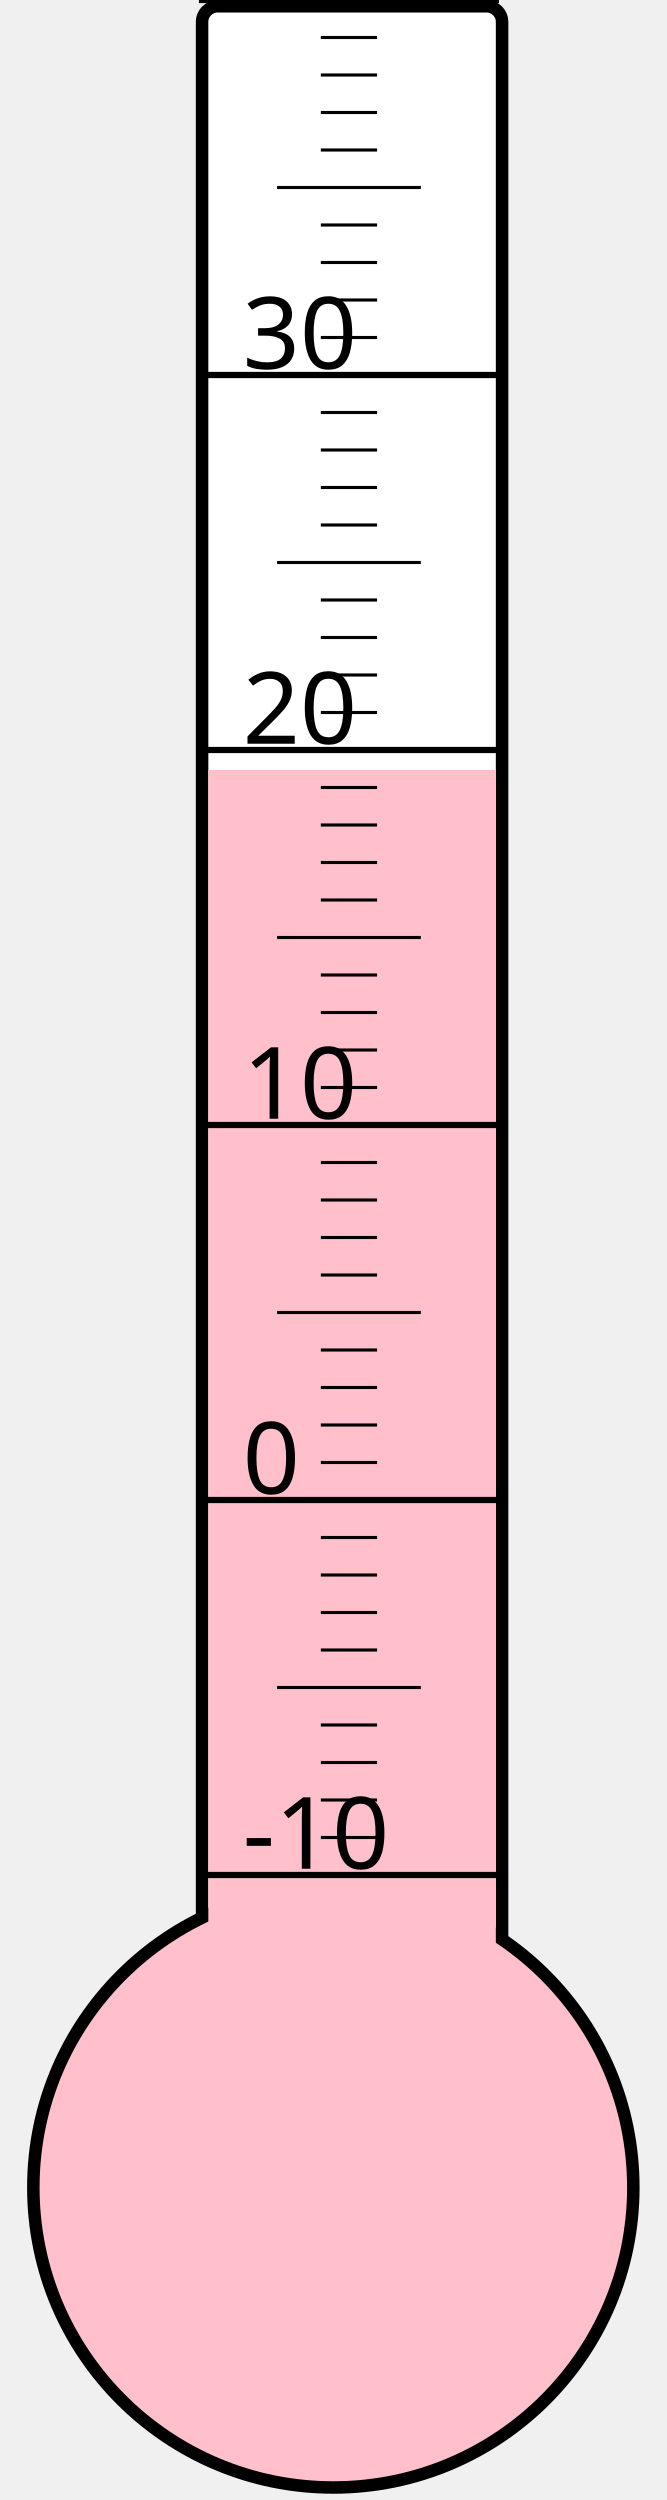
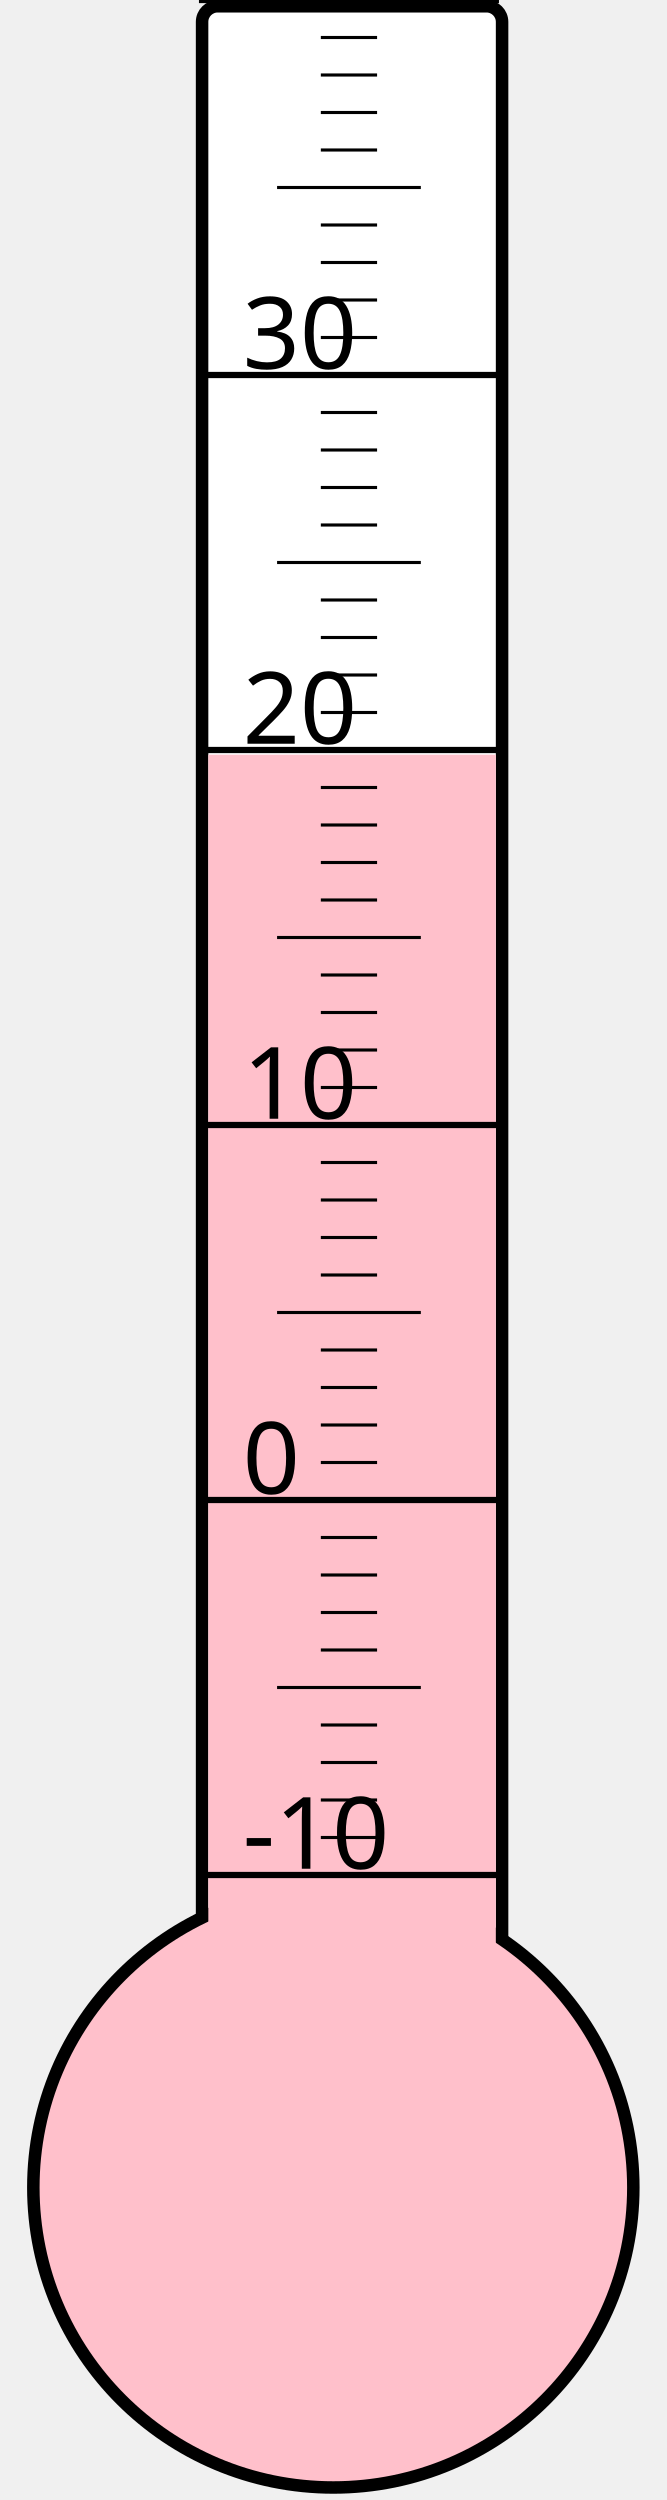
<svg xmlns="http://www.w3.org/2000/svg" width="40px" height="150px" viewBox="0 0 200 800">
  <rect width="200" height="800" x="0" y="0" style="fill: #ffffeb; fill-opacity: 0;" />
  <rect width="96" height="680" x="58" y="2" rx="5" ry="5" style="fill: white; fill-opacity: 1; stroke: black; stroke-width: 4;" />
  <circle cx="100" cy="700" r="96" style="fill: pink; stroke: black; stroke-width: 4;" />
-   <rect width="92" height="453.625" x="60" y="246.375" style="fill: pink; fill-opacity: 1; stroke-width: 0;" />
+   <rect width="92" height="458.5" x="60" y="241.5" style="fill: pink; fill-opacity: 1; stroke-width: 0;" />
  <text x="71" y="598" style="font-family: sans-serif; font-size: 24pt;">-10</text>
  <text x="71" y="478" style="font-family: sans-serif; font-size: 24pt;">0</text>
  <text x="71" y="358" style="font-family: sans-serif; font-size: 24pt;">10</text>
  <text x="71" y="238" style="font-family: sans-serif; font-size: 24pt;">20</text>
  <text x="71" y="118" style="font-family: sans-serif; font-size: 24pt;">30</text>
  <g style="stroke: black;">
    <line x1="57" y1="600" x2="153" y2="600" style="stroke-width: 2;" />
    <line x1="96" y1="588" x2="114" y2="588" style="stroke-width: 1;" />
    <line x1="96" y1="576" x2="114" y2="576" style="stroke-width: 1;" />
    <line x1="96" y1="564" x2="114" y2="564" style="stroke-width: 1;" />
    <line x1="96" y1="552" x2="114" y2="552" style="stroke-width: 1;" />
    <line x1="82" y1="540" x2="128" y2="540" style="stroke-width: 1;" />
    <line x1="96" y1="528" x2="114" y2="528" style="stroke-width: 1;" />
    <line x1="96" y1="516" x2="114" y2="516" style="stroke-width: 1;" />
    <line x1="96" y1="504" x2="114" y2="504" style="stroke-width: 1;" />
    <line x1="96" y1="492" x2="114" y2="492" style="stroke-width: 1;" />
    <line x1="57" y1="480" x2="153" y2="480" style="stroke-width: 2;" />
    <line x1="96" y1="468" x2="114" y2="468" style="stroke-width: 1;" />
    <line x1="96" y1="456" x2="114" y2="456" style="stroke-width: 1;" />
    <line x1="96" y1="444" x2="114" y2="444" style="stroke-width: 1;" />
    <line x1="96" y1="432" x2="114" y2="432" style="stroke-width: 1;" />
    <line x1="82" y1="420" x2="128" y2="420" style="stroke-width: 1;" />
    <line x1="96" y1="408" x2="114" y2="408" style="stroke-width: 1;" />
    <line x1="96" y1="396" x2="114" y2="396" style="stroke-width: 1;" />
    <line x1="96" y1="384" x2="114" y2="384" style="stroke-width: 1;" />
    <line x1="96" y1="372" x2="114" y2="372" style="stroke-width: 1;" />
    <line x1="57" y1="360" x2="153" y2="360" style="stroke-width: 2;" />
    <line x1="96" y1="348" x2="114" y2="348" style="stroke-width: 1;" />
    <line x1="96" y1="336" x2="114" y2="336" style="stroke-width: 1;" />
    <line x1="96" y1="324" x2="114" y2="324" style="stroke-width: 1;" />
    <line x1="96" y1="312" x2="114" y2="312" style="stroke-width: 1;" />
    <line x1="82" y1="300" x2="128" y2="300" style="stroke-width: 1;" />
    <line x1="96" y1="288" x2="114" y2="288" style="stroke-width: 1;" />
    <line x1="96" y1="276" x2="114" y2="276" style="stroke-width: 1;" />
    <line x1="96" y1="264" x2="114" y2="264" style="stroke-width: 1;" />
    <line x1="96" y1="252" x2="114" y2="252" style="stroke-width: 1;" />
    <line x1="57" y1="240" x2="153" y2="240" style="stroke-width: 2;" />
    <line x1="96" y1="228" x2="114" y2="228" style="stroke-width: 1;" />
    <line x1="96" y1="216" x2="114" y2="216" style="stroke-width: 1;" />
    <line x1="96" y1="204" x2="114" y2="204" style="stroke-width: 1;" />
    <line x1="96" y1="192" x2="114" y2="192" style="stroke-width: 1;" />
    <line x1="82" y1="180" x2="128" y2="180" style="stroke-width: 1;" />
    <line x1="96" y1="168" x2="114" y2="168" style="stroke-width: 1;" />
    <line x1="96" y1="156" x2="114" y2="156" style="stroke-width: 1;" />
    <line x1="96" y1="144" x2="114" y2="144" style="stroke-width: 1;" />
    <line x1="96" y1="132" x2="114" y2="132" style="stroke-width: 1;" />
    <line x1="57" y1="120" x2="153" y2="120" style="stroke-width: 2;" />
    <line x1="96" y1="108" x2="114" y2="108" style="stroke-width: 1;" />
    <line x1="96" y1="96" x2="114" y2="96" style="stroke-width: 1;" />
    <line x1="96" y1="84" x2="114" y2="84" style="stroke-width: 1;" />
    <line x1="96" y1="72" x2="114" y2="72" style="stroke-width: 1;" />
    <line x1="82" y1="60" x2="128" y2="60" style="stroke-width: 1;" />
    <line x1="96" y1="48" x2="114" y2="48" style="stroke-width: 1;" />
    <line x1="96" y1="36" x2="114" y2="36" style="stroke-width: 1;" />
    <line x1="96" y1="24" x2="114" y2="24" style="stroke-width: 1;" />
    <line x1="96" y1="12" x2="114" y2="12" style="stroke-width: 1;" />
    <line x1="57" y1="0" x2="153" y2="0" style="stroke-width: 2;" />
  </g>
</svg>
